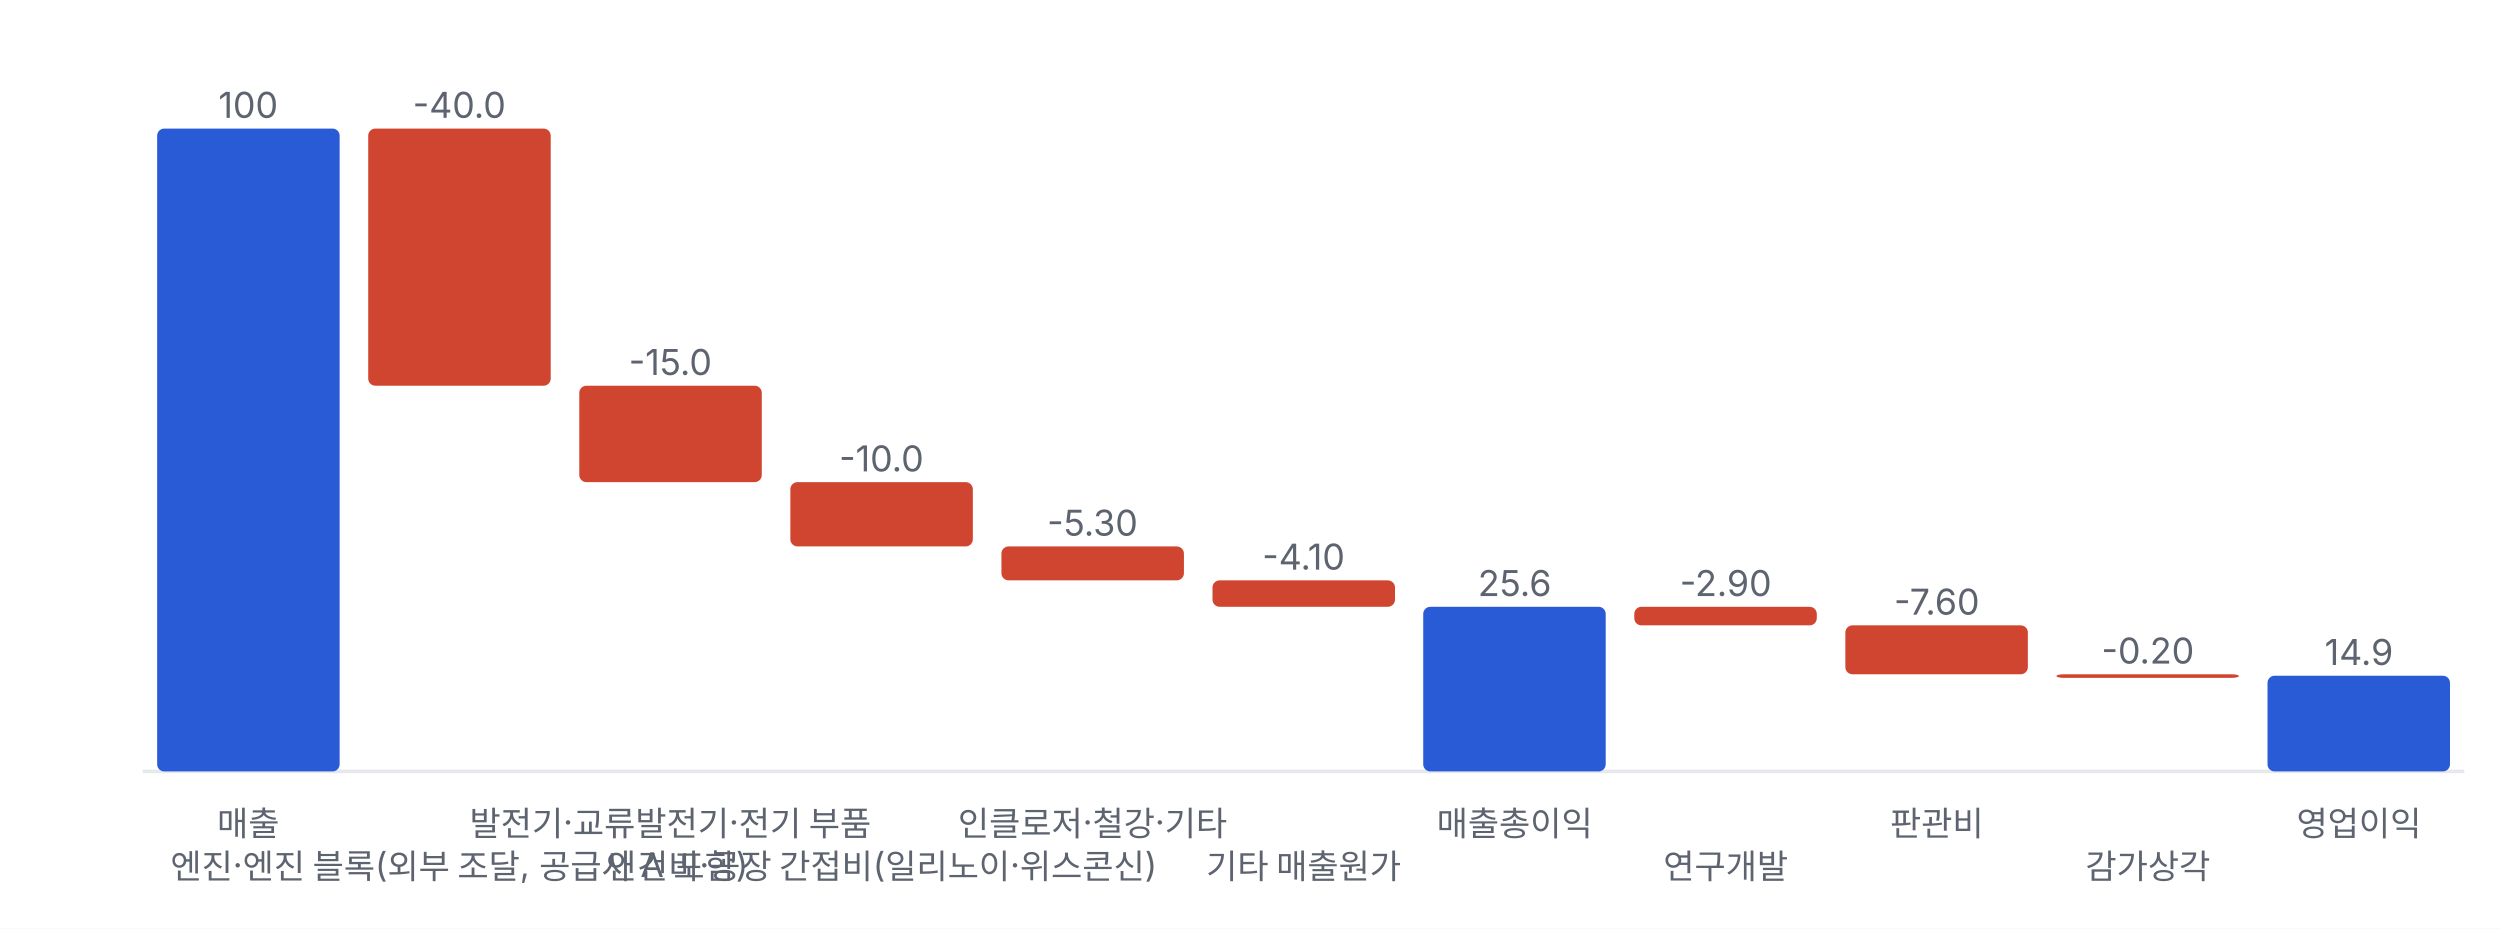
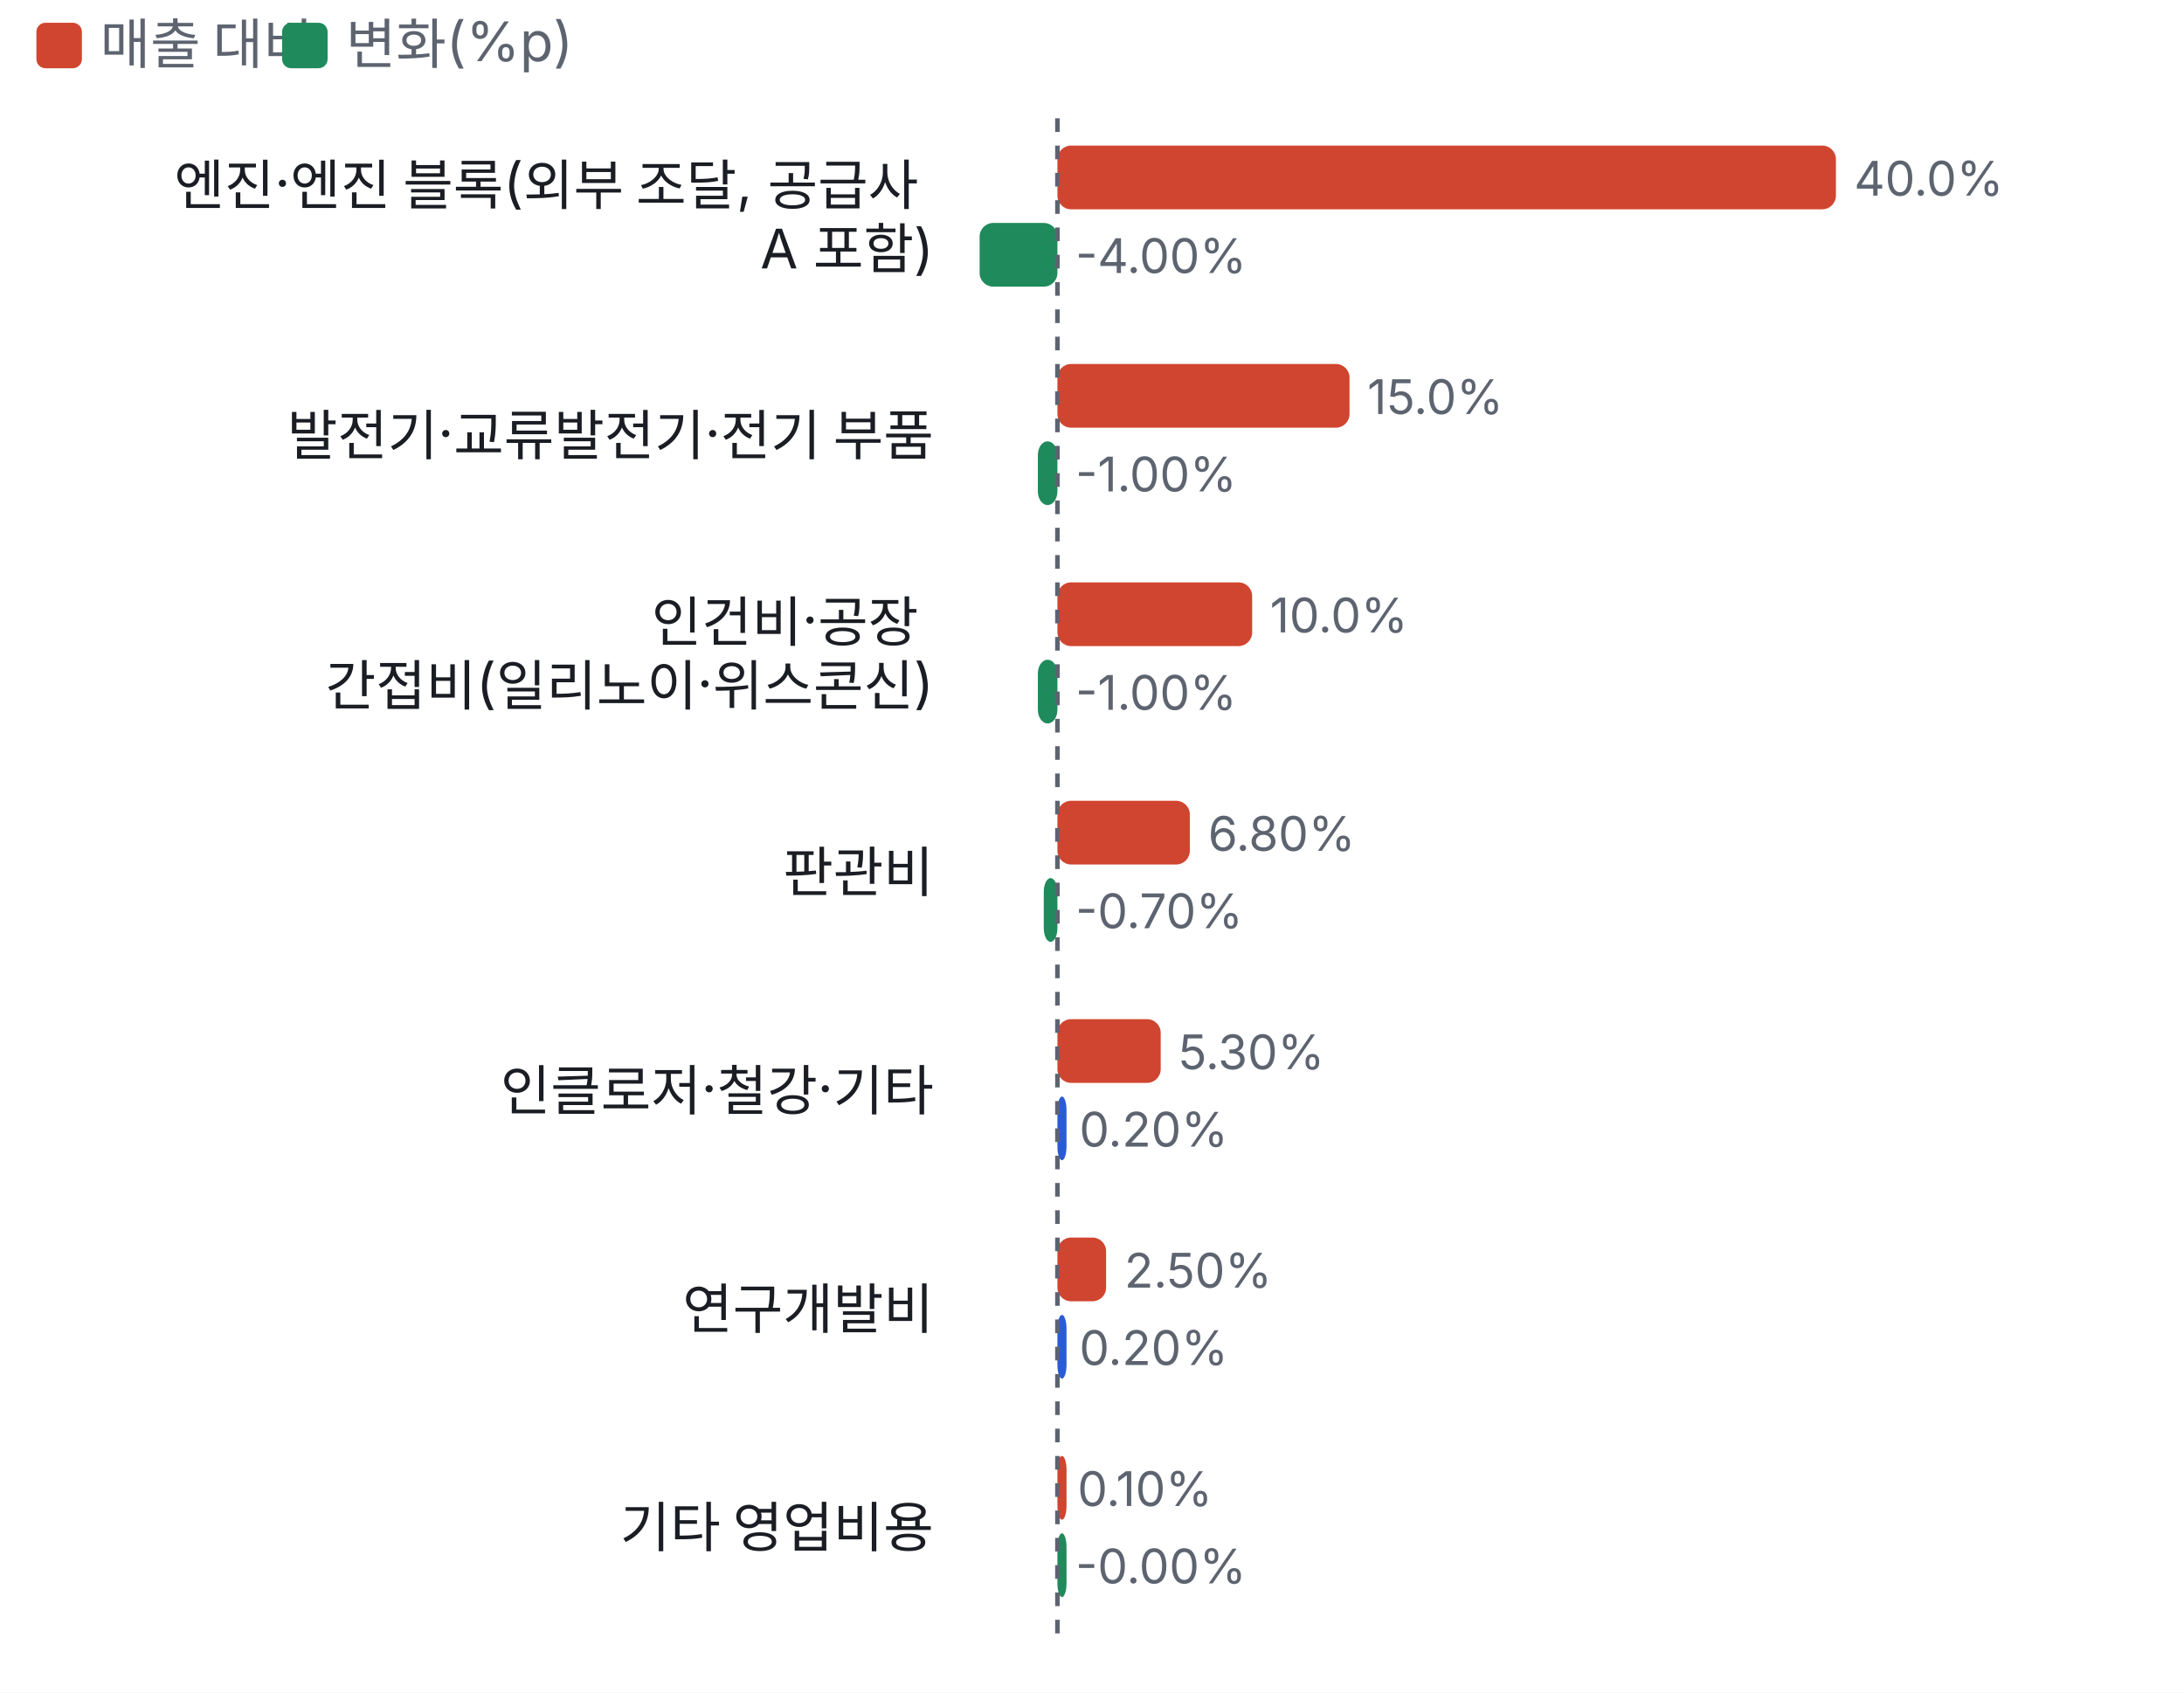
- <svg xmlns="http://www.w3.org/2000/svg" viewBox="0 0 700 260" width="700" height="260">
+ <svg xmlns="http://www.w3.org/2000/svg" viewBox="0 0 480 372" width="480" height="372">
  <style>text{fill:#5d6470;font-size:10.5px;font-family:-apple-system,'Apple SD Gothic Neo','Malgun Gothic',sans-serif}</style>
  <rect width="100%" height="100%" fill="#ffffff" />
-   <g transform="translate(0,0)">
-     <line x1="40" x2="690" y1="216.0" y2="216.0" stroke="#e6e8ec" />
-     <rect x="44.0" y="36.0" width="51.1" height="180.0" rx="2" fill="#2a5bd7" />
-     <text x="69.5" y="33.0" text-anchor="middle" style="font-size:10px">100</text>
-     <text x="69.5" y="234" text-anchor="middle" style="font-size:9.5px">매출</text>
-     <rect x="103.1" y="36.0" width="51.1" height="72.0" rx="2" fill="#d0452f" />
-     <text x="128.6" y="33.0" text-anchor="middle" style="font-size:10px">-40.0</text>
-     <text x="128.6" y="246" text-anchor="middle" style="font-size:9.5px">엔진·엔진 블록(외부 조달, 공급사 A 포함)</text>
-     <rect x="162.2" y="108.0" width="51.1" height="27.0" rx="2" fill="#d0452f" />
-     <text x="187.7" y="105.0" text-anchor="middle" style="font-size:10px">-15.0</text>
-     <text x="187.7" y="234" text-anchor="middle" style="font-size:9.5px">발전기·교류발전기·전기 부품</text>
-     <rect x="221.3" y="135.0" width="51.1" height="18.0" rx="2" fill="#d0452f" />
-     <text x="246.8" y="132.0" text-anchor="middle" style="font-size:10px">-10.0</text>
-     <text x="246.8" y="246" text-anchor="middle" style="font-size:9.5px">인건비·공장 간접비(일리노이·위스콘신)</text>
-     <rect x="280.4" y="153.0" width="51.1" height="9.5" rx="2" fill="#d0452f" />
-     <text x="305.9" y="150.0" text-anchor="middle" style="font-size:10px">-5.30</text>
-     <text x="305.9" y="234" text-anchor="middle" style="font-size:9.5px">인클로저·철강·기타</text>
-     <rect x="339.5" y="162.5" width="51.1" height="7.4" rx="2" fill="#d0452f" />
-     <text x="365.0" y="159.5" text-anchor="middle" style="font-size:10px">-4.10</text>
-     <text x="365.0" y="246" text-anchor="middle" style="font-size:9.5px">기타 매출원가</text>
-     <rect x="398.5" y="169.9" width="51.1" height="46.1" rx="2" fill="#2a5bd7" />
-     <text x="424.1" y="166.9" text-anchor="middle" style="font-size:10px">25.6</text>
-     <text x="424.1" y="234" text-anchor="middle" style="font-size:9.5px">매출총이익</text>
-     <rect x="457.6" y="169.9" width="51.1" height="5.2" rx="2" fill="#d0452f" />
-     <text x="483.2" y="166.9" text-anchor="middle" style="font-size:10px">-2.90</text>
-     <text x="483.2" y="246" text-anchor="middle" style="font-size:9.5px">연구개발</text>
-     <rect x="516.7" y="175.1" width="51.1" height="13.7" rx="2" fill="#d0452f" />
-     <text x="542.3" y="172.1" text-anchor="middle" style="font-size:10px">-7.60</text>
-     <text x="542.3" y="234" text-anchor="middle" style="font-size:9.5px">판관비</text>
-     <rect x="575.8" y="188.8" width="51.1" height="1.0" rx="2" fill="#d0452f" />
-     <text x="601.4" y="185.8" text-anchor="middle" style="font-size:10px">-0.20</text>
-     <text x="601.4" y="246" text-anchor="middle" style="font-size:9.5px">감가상각</text>
-     <rect x="634.9" y="189.2" width="51.1" height="26.8" rx="2" fill="#2a5bd7" />
-     <text x="660.5" y="186.2" text-anchor="middle" style="font-size:10px">14.9</text>
-     <text x="660.5" y="234" text-anchor="middle" style="font-size:9.5px">영업이익</text>
+   <rect x="8" y="5" width="10" height="10" rx="2" fill="#d0452f" />
+   <text x="22" y="14" style="font-size:12px">매출 대비</text>
+   <rect x="62" y="5" width="10" height="10" rx="2" fill="#1f8a5b" />
+   <text x="76" y="14" style="font-size:12px">변화(%p)</text>
+   <g transform="translate(0,22)">
+     <text x="205.2" y="23" text-anchor="end" style="fill:#1a1d23;font-size:12px">
+       <tspan x="205.2" dy="0">엔진·엔진 블록(외부 조달, 공급사</tspan>
+       <tspan x="205.2" dy="14">A 포함)</tspan>
+     </text>
+     <rect x="232.4" y="10" width="171.1" height="14" rx="3" fill="#d0452f" />
+     <text x="407.5" y="21">40.0%</text>
+     <rect x="215.3" y="27" width="17.1" height="14" rx="3" fill="#1f8a5b" />
+     <text x="236.4" y="38">-4.00%</text>
+     <text x="205.2" y="78" text-anchor="end" style="fill:#1a1d23;font-size:12px">
+       <tspan x="205.2" dy="0">발전기·교류발전기·전기 부품</tspan>
+     </text>
+     <rect x="232.4" y="58" width="64.2" height="14" rx="3" fill="#d0452f" />
+     <text x="300.5" y="69">15.0%</text>
+     <rect x="228.1" y="75" width="4.3" height="14" rx="3" fill="#1f8a5b" />
+     <text x="236.4" y="86">-1.00%</text>
+     <text x="205.2" y="119" text-anchor="end" style="fill:#1a1d23;font-size:12px">
+       <tspan x="205.2" dy="0">인건비·공장</tspan>
+       <tspan x="205.2" dy="14">간접비(일리노이·위스콘신)</tspan>
+     </text>
+     <rect x="232.4" y="106" width="42.8" height="14" rx="3" fill="#d0452f" />
+     <text x="279.1" y="117">10.0%</text>
+     <rect x="228.1" y="123" width="4.3" height="14" rx="3" fill="#1f8a5b" />
+     <text x="236.4" y="134">-1.00%</text>
+     <text x="205.2" y="174" text-anchor="end" style="fill:#1a1d23;font-size:12px">
+       <tspan x="205.2" dy="0">판관비</tspan>
+     </text>
+     <rect x="232.4" y="154" width="29.1" height="14" rx="3" fill="#d0452f" />
+     <text x="265.5" y="165">6.80%</text>
+     <rect x="229.4" y="171" width="3.0" height="14" rx="3" fill="#1f8a5b" />
+     <text x="236.4" y="182">-0.70%</text>
+     <text x="205.2" y="222" text-anchor="end" style="fill:#1a1d23;font-size:12px">
+       <tspan x="205.2" dy="0">인클로저·철강·기타</tspan>
+     </text>
+     <rect x="232.4" y="202" width="22.7" height="14" rx="3" fill="#d0452f" />
+     <text x="259.0" y="213">5.30%</text>
+     <rect x="232.4" y="219" width="2.0" height="14" rx="3" fill="#2a5bd7" />
+     <text x="237.2" y="230">0.20%</text>
+     <text x="205.2" y="270" text-anchor="end" style="fill:#1a1d23;font-size:12px">
+       <tspan x="205.2" dy="0">연구개발비</tspan>
+     </text>
+     <rect x="232.4" y="250" width="10.7" height="14" rx="3" fill="#d0452f" />
+     <text x="247.1" y="261">2.50%</text>
+     <rect x="232.4" y="267" width="2.0" height="14" rx="3" fill="#2a5bd7" />
+     <text x="237.2" y="278">0.20%</text>
+     <text x="205.2" y="318" text-anchor="end" style="fill:#1a1d23;font-size:12px">
+       <tspan x="205.2" dy="0">기타 영업비용</tspan>
+     </text>
+     <rect x="232.4" y="298" width="2.0" height="14" rx="3" fill="#d0452f" />
+     <text x="236.8" y="309">0.10%</text>
+     <rect x="232.4" y="315" width="2.0" height="14" rx="3" fill="#1f8a5b" />
+     <text x="236.4" y="326">-0.00%</text>
+     <line x1="232.4" x2="232.4" y1="4" y2="340" stroke="#5d6470" stroke-dasharray="3 3" />
  </g>
</svg>
